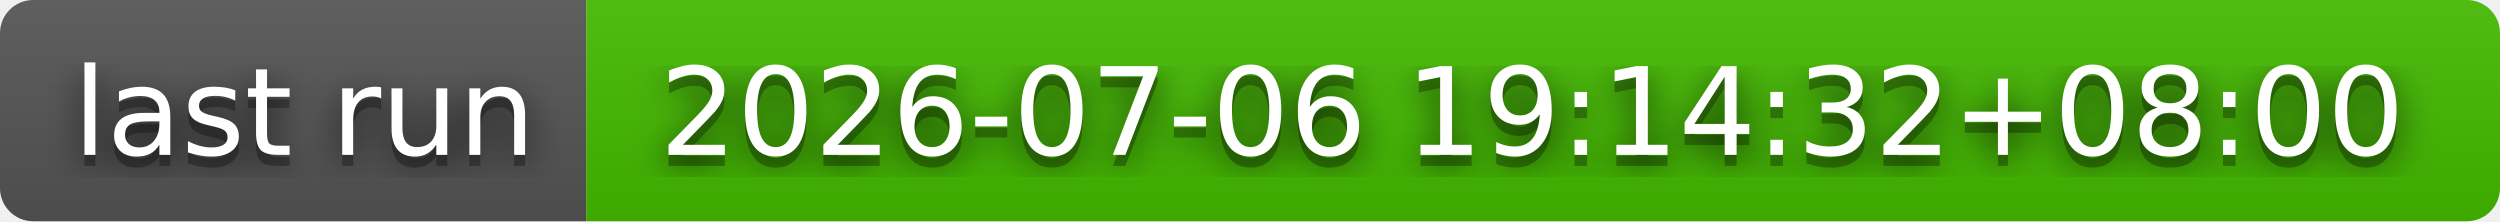
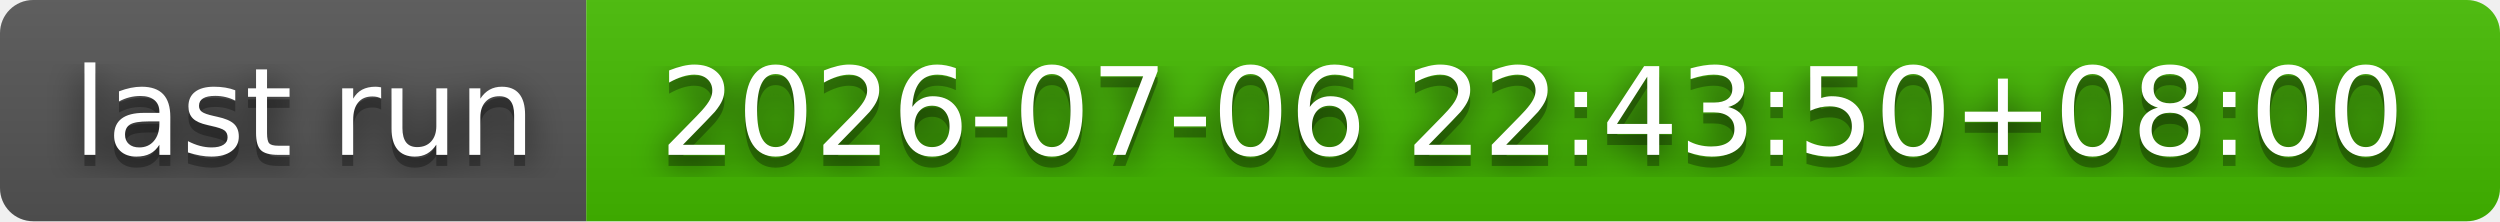
- <svg xmlns="http://www.w3.org/2000/svg" width="226" height="20" role="img" aria-label="last run: 2026-07-06 19:14:32+08:00">
+ <svg xmlns="http://www.w3.org/2000/svg" width="226" height="20" role="img" aria-label="last run: 2026-07-06 22:43:50+08:00">
  <filter id="blur">
    <feGaussianBlur stdDeviation="16" />
  </filter>
  <linearGradient id="s" x2="0" y2="100%">
    <stop offset="0" stop-color="#bbb" stop-opacity=".1" />
    <stop offset="1" stop-opacity=".1" />
  </linearGradient>
  <clipPath id="r">
    <rect width="226" height="20" rx="3" />
  </clipPath>
  <g clip-path="url(#r)">
    <rect width="53" height="20" fill="#555" />
    <rect x="53" width="173" height="20" fill="#4b0" />
    <rect width="226" height="20" fill="url(#s)" />
  </g>
  <g fill="#fff" text-anchor="middle" font-family="Verdana,Geneva,DejaVu Sans,sans-serif" text-rendering="geometricPrecision" font-size="110">
    <g transform="scale(.1)">
      <g aria-hidden="true" fill="#010101">
        <text x="275" y="150" fill-opacity=".8" filter="url(#blur)" textLength="430">last run</text>
        <text x="275" y="150" fill-opacity=".3" textLength="430">last run</text>
      </g>
      <text x="275" y="140" textLength="430">last run</text>
    </g>
    <g transform="scale(.1)">
      <g aria-hidden="true" fill="#010101">
-         <text x="1385" y="150" fill-opacity=".8" filter="url(#blur)" textLength="1630">2026-07-06 19:14:32+08:00</text>
-         <text x="1385" y="150" fill-opacity=".3" textLength="1630">2026-07-06 19:14:32+08:00</text>
+         <text x="1385" y="150" fill-opacity=".8" filter="url(#blur)" textLength="1630">2026-07-06 22:43:50+08:00</text>
+         <text x="1385" y="150" fill-opacity=".3" textLength="1630">2026-07-06 22:43:50+08:00</text>
      </g>
-       <text x="1385" y="140" textLength="1630">2026-07-06 19:14:32+08:00</text>
+       <text x="1385" y="140" textLength="1630">2026-07-06 22:43:50+08:00</text>
    </g>
  </g>
</svg>
